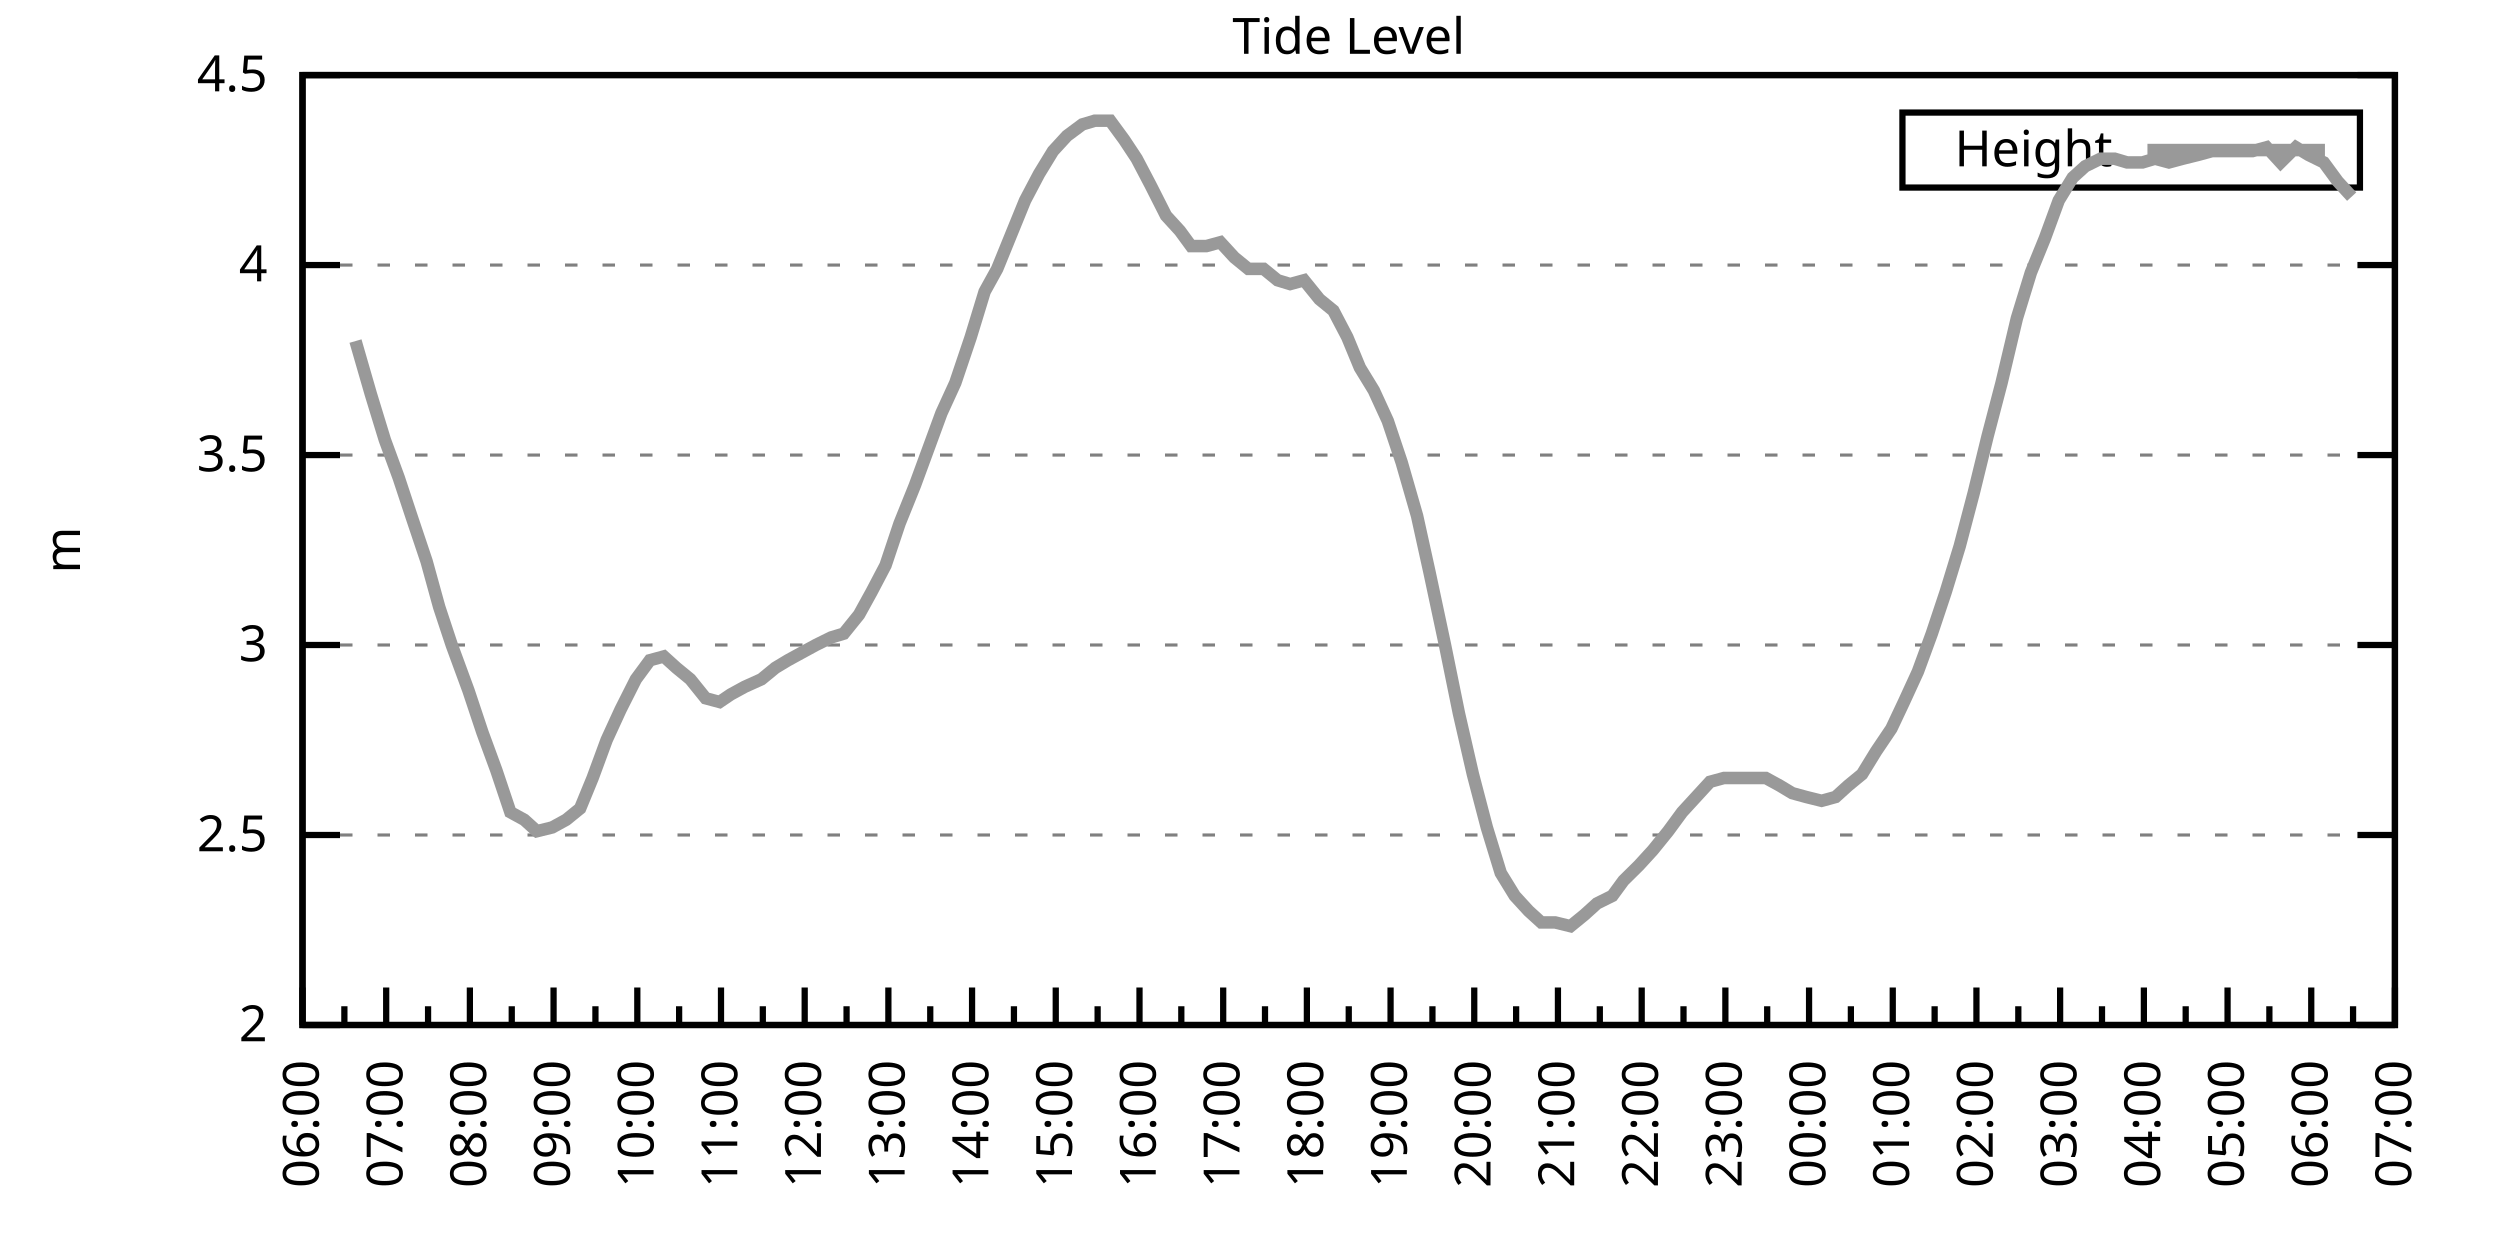
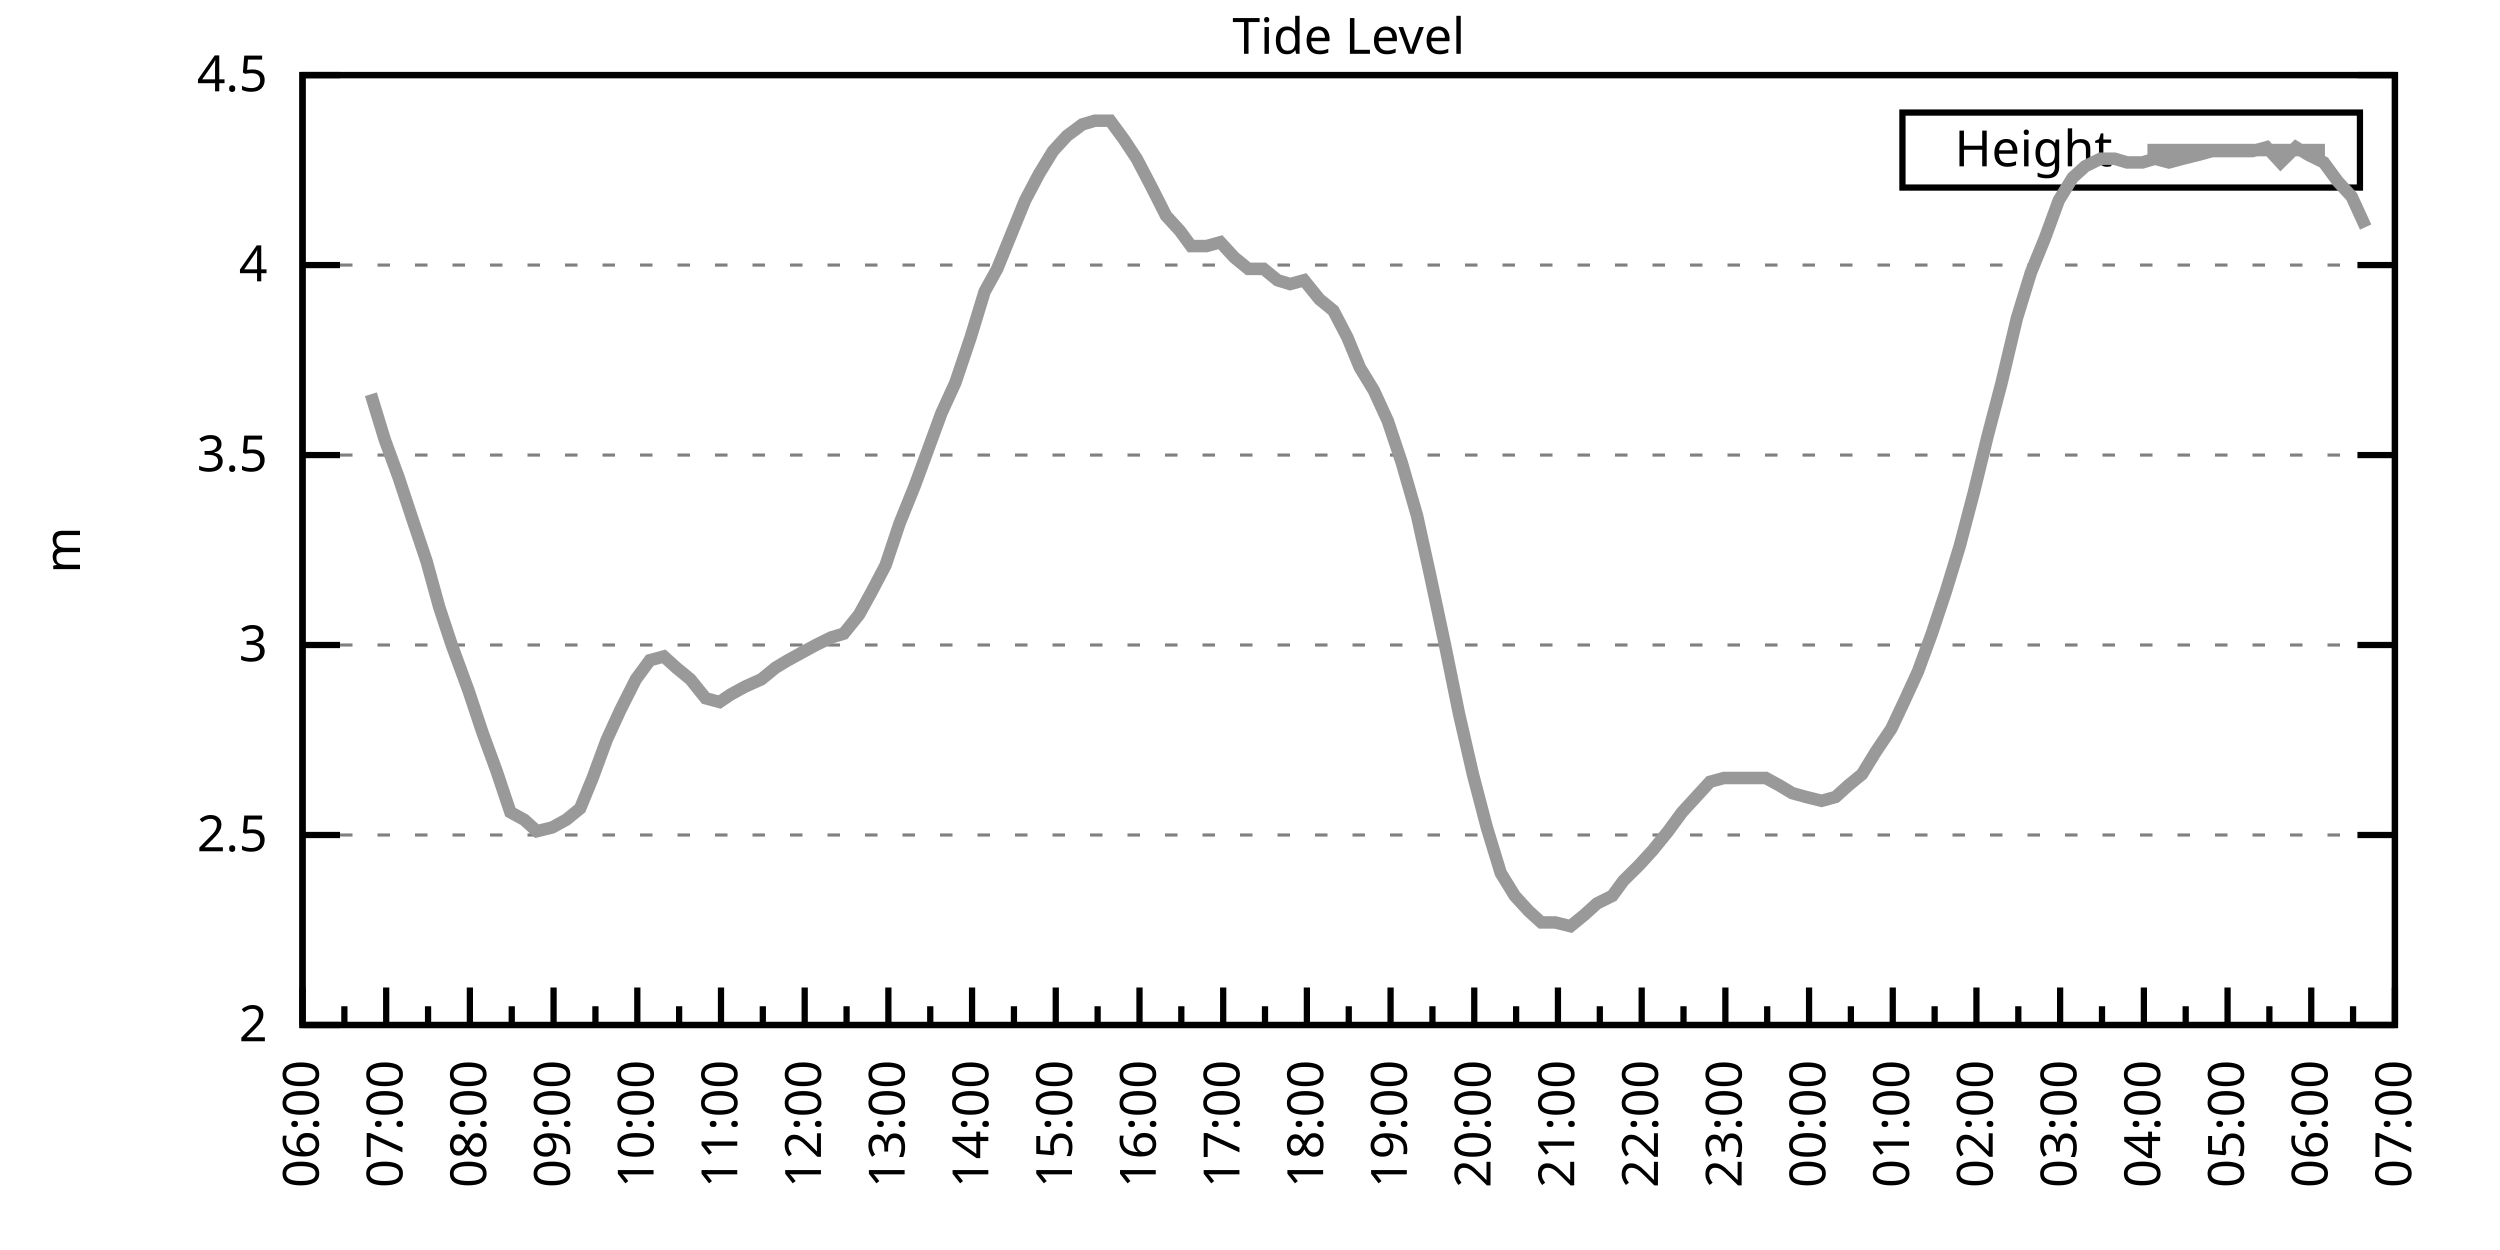
<svg xmlns="http://www.w3.org/2000/svg" xmlns:xlink="http://www.w3.org/1999/xlink" width="400" height="200" viewBox="0 0 400 200">
  <g id="gnuplot_canvas">
    <rect x="0" y="0" width="400" height="200" fill="none" />
    <defs>
      <circle id="gpDot" r="0.5" stroke-width="0.5" stroke="currentColor" />
      <path id="gpPt0" stroke-width="0.333" stroke="currentColor" d="M-1,0 h2 M0,-1 v2" />
      <path id="gpPt1" stroke-width="0.333" stroke="currentColor" d="M-1,-1 L1,1 M1,-1 L-1,1" />
      <path id="gpPt2" stroke-width="0.333" stroke="currentColor" d="M-1,0 L1,0 M0,-1 L0,1 M-1,-1 L1,1 M-1,1 L1,-1" />
      <rect id="gpPt3" stroke-width="0.333" stroke="currentColor" x="-1" y="-1" width="2" height="2" />
      <rect id="gpPt4" stroke-width="0.333" stroke="currentColor" fill="currentColor" x="-1" y="-1" width="2" height="2" />
      <circle id="gpPt5" stroke-width="0.333" stroke="currentColor" cx="0" cy="0" r="1" />
      <use xlink:href="#gpPt5" id="gpPt6" fill="currentColor" stroke="none" />
      <path id="gpPt7" stroke-width="0.333" stroke="currentColor" d="M0,-1.33 L-1.33,0.67 L1.33,0.67 z" />
      <use xlink:href="#gpPt7" id="gpPt8" fill="currentColor" stroke="none" />
      <use xlink:href="#gpPt7" id="gpPt9" stroke="currentColor" transform="rotate(180)" />
      <use xlink:href="#gpPt9" id="gpPt10" fill="currentColor" stroke="none" />
      <use xlink:href="#gpPt3" id="gpPt11" stroke="currentColor" transform="rotate(45)" />
      <use xlink:href="#gpPt11" id="gpPt12" fill="currentColor" stroke="none" />
      <path id="gpPt13" stroke-width="0.333" stroke="currentColor" d="M0,1.330 L1.265,0.411 L0.782,-1.067 L-0.782,-1.076 L-1.265,0.411 z" />
      <use xlink:href="#gpPt13" id="gpPt14" fill="currentColor" stroke="none" />
      <filter id="textbox" filterUnits="objectBoundingBox" x="0" y="0" height="1" width="1">
        <feFlood flood-color="white" flood-opacity="1" result="bgnd" />
        <feComposite in="SourceGraphic" in2="bgnd" operator="atop" />
      </filter>
      <filter id="greybox" filterUnits="objectBoundingBox" x="0" y="0" height="1" width="1">
        <feFlood flood-color="lightgrey" flood-opacity="1" result="grey" />
        <feComposite in="SourceGraphic" in2="grey" operator="atop" />
      </filter>
    </defs>
    <g fill="none" color="white" stroke="currentColor" stroke-width="1.00" stroke-linecap="butt" stroke-linejoin="miter">
</g>
    <g fill="none" color="black" stroke="currentColor" stroke-width="1.00" stroke-linecap="butt" stroke-linejoin="miter">
      <g stroke="none" shape-rendering="crispEdges">
        <polygon fill="rgb(255, 255, 255)" points="48.40,164.00 383.18,164.00 383.18,12.02 48.40,12.02 " />
      </g>
    </g>
    <g fill="none" color="black" stroke="currentColor" stroke-width="1.00" stroke-linecap="butt" stroke-linejoin="miter">
</g>
    <g fill="none" color="black" stroke="black" stroke-width="0.50" stroke-linecap="butt" stroke-linejoin="miter">
</g>
    <g fill="none" color="gray" stroke="currentColor" stroke-width="0.50" stroke-linecap="butt" stroke-linejoin="miter">
      <path stroke="gray" stroke-dasharray="2,4" class="gridline" d="M48.40,164.00 L383.19,164.00  " />
    </g>
    <g fill="none" color="gray" stroke="gray" stroke-width="1.00" stroke-linecap="butt" stroke-linejoin="miter">
</g>
    <g fill="none" color="black" stroke="currentColor" stroke-width="1.00" stroke-linecap="butt" stroke-linejoin="miter">
      <path stroke="black" d="M48.40,164.00 L54.40,164.00 M383.19,164.00 L377.19,164.00  " />
      <g transform="translate(42.80,166.60)" stroke="none" fill="black" font-family="Sans" font-size="8.00" text-anchor="end">
        <text>
          <tspan font-family="Sans"> 2</tspan>
        </text>
      </g>
    </g>
    <g fill="none" color="black" stroke="currentColor" stroke-width="1.00" stroke-linecap="butt" stroke-linejoin="miter">
</g>
    <g fill="none" color="black" stroke="black" stroke-width="0.50" stroke-linecap="butt" stroke-linejoin="miter">
</g>
    <g fill="none" color="gray" stroke="currentColor" stroke-width="0.50" stroke-linecap="butt" stroke-linejoin="miter">
      <path stroke="gray" stroke-dasharray="2,4" class="gridline" d="M48.40,133.60 L383.19,133.60  " />
    </g>
    <g fill="none" color="gray" stroke="gray" stroke-width="1.00" stroke-linecap="butt" stroke-linejoin="miter">
</g>
    <g fill="none" color="black" stroke="currentColor" stroke-width="1.00" stroke-linecap="butt" stroke-linejoin="miter">
      <path stroke="black" d="M48.40,133.60 L54.40,133.60 M383.19,133.60 L377.19,133.60  " />
      <g transform="translate(42.80,136.20)" stroke="none" fill="black" font-family="Sans" font-size="8.00" text-anchor="end">
        <text>
          <tspan font-family="Sans"> 2.5</tspan>
        </text>
      </g>
    </g>
    <g fill="none" color="black" stroke="currentColor" stroke-width="1.00" stroke-linecap="butt" stroke-linejoin="miter">
</g>
    <g fill="none" color="black" stroke="black" stroke-width="0.50" stroke-linecap="butt" stroke-linejoin="miter">
</g>
    <g fill="none" color="gray" stroke="currentColor" stroke-width="0.50" stroke-linecap="butt" stroke-linejoin="miter">
      <path stroke="gray" stroke-dasharray="2,4" class="gridline" d="M48.40,103.20 L383.19,103.20  " />
    </g>
    <g fill="none" color="gray" stroke="gray" stroke-width="1.00" stroke-linecap="butt" stroke-linejoin="miter">
</g>
    <g fill="none" color="black" stroke="currentColor" stroke-width="1.00" stroke-linecap="butt" stroke-linejoin="miter">
      <path stroke="black" d="M48.40,103.20 L54.40,103.20 M383.19,103.20 L377.19,103.20  " />
      <g transform="translate(42.80,105.80)" stroke="none" fill="black" font-family="Sans" font-size="8.00" text-anchor="end">
        <text>
          <tspan font-family="Sans"> 3</tspan>
        </text>
      </g>
    </g>
    <g fill="none" color="black" stroke="currentColor" stroke-width="1.00" stroke-linecap="butt" stroke-linejoin="miter">
</g>
    <g fill="none" color="black" stroke="black" stroke-width="0.50" stroke-linecap="butt" stroke-linejoin="miter">
</g>
    <g fill="none" color="gray" stroke="currentColor" stroke-width="0.50" stroke-linecap="butt" stroke-linejoin="miter">
      <path stroke="gray" stroke-dasharray="2,4" class="gridline" d="M48.40,72.81 L383.19,72.81  " />
    </g>
    <g fill="none" color="gray" stroke="gray" stroke-width="1.00" stroke-linecap="butt" stroke-linejoin="miter">
</g>
    <g fill="none" color="black" stroke="currentColor" stroke-width="1.00" stroke-linecap="butt" stroke-linejoin="miter">
      <path stroke="black" d="M48.40,72.81 L54.40,72.81 M383.19,72.81 L377.19,72.81  " />
      <g transform="translate(42.80,75.41)" stroke="none" fill="black" font-family="Sans" font-size="8.00" text-anchor="end">
        <text>
          <tspan font-family="Sans"> 3.5</tspan>
        </text>
      </g>
    </g>
    <g fill="none" color="black" stroke="currentColor" stroke-width="1.00" stroke-linecap="butt" stroke-linejoin="miter">
</g>
    <g fill="none" color="black" stroke="black" stroke-width="0.50" stroke-linecap="butt" stroke-linejoin="miter">
</g>
    <g fill="none" color="gray" stroke="currentColor" stroke-width="0.50" stroke-linecap="butt" stroke-linejoin="miter">
      <path stroke="gray" stroke-dasharray="2,4" class="gridline" d="M48.40,42.41 L383.19,42.41  " />
    </g>
    <g fill="none" color="gray" stroke="gray" stroke-width="1.00" stroke-linecap="butt" stroke-linejoin="miter">
</g>
    <g fill="none" color="black" stroke="currentColor" stroke-width="1.00" stroke-linecap="butt" stroke-linejoin="miter">
      <path stroke="black" d="M48.40,42.41 L54.40,42.41 M383.19,42.41 L377.19,42.41  " />
      <g transform="translate(42.80,45.01)" stroke="none" fill="black" font-family="Sans" font-size="8.00" text-anchor="end">
        <text>
          <tspan font-family="Sans"> 4</tspan>
        </text>
      </g>
    </g>
    <g fill="none" color="black" stroke="currentColor" stroke-width="1.00" stroke-linecap="butt" stroke-linejoin="miter">
</g>
    <g fill="none" color="black" stroke="black" stroke-width="0.50" stroke-linecap="butt" stroke-linejoin="miter">
</g>
    <g fill="none" color="gray" stroke="currentColor" stroke-width="0.50" stroke-linecap="butt" stroke-linejoin="miter">
      <path stroke="gray" stroke-dasharray="2,4" class="gridline" d="M48.40,12.01 L383.19,12.01  " />
    </g>
    <g fill="none" color="gray" stroke="gray" stroke-width="1.00" stroke-linecap="butt" stroke-linejoin="miter">
</g>
    <g fill="none" color="black" stroke="currentColor" stroke-width="1.00" stroke-linecap="butt" stroke-linejoin="miter">
      <path stroke="black" d="M48.40,12.01 L54.40,12.01 M383.19,12.01 L377.19,12.01  " />
      <g transform="translate(42.80,14.61)" stroke="none" fill="black" font-family="Sans" font-size="8.00" text-anchor="end">
        <text>
          <tspan font-family="Sans"> 4.5</tspan>
        </text>
      </g>
    </g>
    <g fill="none" color="black" stroke="currentColor" stroke-width="1.00" stroke-linecap="butt" stroke-linejoin="miter">
      <path stroke="black" d="M48.40,164.00 L48.40,158.00  " />
      <g transform="translate(51.00,169.60) rotate(270)" stroke="none" fill="black" font-family="Sans" font-size="8.00" text-anchor="end">
        <text>
          <tspan font-family="Sans">06:00</tspan>
        </text>
      </g>
    </g>
    <g fill="none" color="black" stroke="currentColor" stroke-width="1.00" stroke-linecap="butt" stroke-linejoin="miter">
      <path stroke="black" d="M55.10,164.00 L55.10,161.00 M61.79,164.00 L61.79,158.00  " />
      <g transform="translate(64.39,169.60) rotate(270)" stroke="none" fill="black" font-family="Sans" font-size="8.00" text-anchor="end">
        <text>
          <tspan font-family="Sans">07:00</tspan>
        </text>
      </g>
    </g>
    <g fill="none" color="black" stroke="currentColor" stroke-width="1.00" stroke-linecap="butt" stroke-linejoin="miter">
      <path stroke="black" d="M68.49,164.00 L68.49,161.00 M75.18,164.00 L75.18,158.00  " />
      <g transform="translate(77.78,169.60) rotate(270)" stroke="none" fill="black" font-family="Sans" font-size="8.00" text-anchor="end">
        <text>
          <tspan font-family="Sans">08:00</tspan>
        </text>
      </g>
    </g>
    <g fill="none" color="black" stroke="currentColor" stroke-width="1.00" stroke-linecap="butt" stroke-linejoin="miter">
      <path stroke="black" d="M81.88,164.00 L81.88,161.00 M88.57,164.00 L88.57,158.00  " />
      <g transform="translate(91.17,169.60) rotate(270)" stroke="none" fill="black" font-family="Sans" font-size="8.00" text-anchor="end">
        <text>
          <tspan font-family="Sans">09:00</tspan>
        </text>
      </g>
    </g>
    <g fill="none" color="black" stroke="currentColor" stroke-width="1.00" stroke-linecap="butt" stroke-linejoin="miter">
      <path stroke="black" d="M95.27,164.00 L95.27,161.00 M101.97,164.00 L101.97,158.00  " />
      <g transform="translate(104.57,169.60) rotate(270)" stroke="none" fill="black" font-family="Sans" font-size="8.00" text-anchor="end">
        <text>
          <tspan font-family="Sans">10:00</tspan>
        </text>
      </g>
    </g>
    <g fill="none" color="black" stroke="currentColor" stroke-width="1.00" stroke-linecap="butt" stroke-linejoin="miter">
      <path stroke="black" d="M108.66,164.00 L108.66,161.00 M115.36,164.00 L115.36,158.00  " />
      <g transform="translate(117.96,169.60) rotate(270)" stroke="none" fill="black" font-family="Sans" font-size="8.00" text-anchor="end">
        <text>
          <tspan font-family="Sans">11:00</tspan>
        </text>
      </g>
    </g>
    <g fill="none" color="black" stroke="currentColor" stroke-width="1.00" stroke-linecap="butt" stroke-linejoin="miter">
      <path stroke="black" d="M122.05,164.00 L122.05,161.00 M128.75,164.00 L128.75,158.00  " />
      <g transform="translate(131.35,169.60) rotate(270)" stroke="none" fill="black" font-family="Sans" font-size="8.00" text-anchor="end">
        <text>
          <tspan font-family="Sans">12:00</tspan>
        </text>
      </g>
    </g>
    <g fill="none" color="black" stroke="currentColor" stroke-width="1.00" stroke-linecap="butt" stroke-linejoin="miter">
      <path stroke="black" d="M135.45,164.00 L135.45,161.00 M142.14,164.00 L142.14,158.00  " />
      <g transform="translate(144.74,169.60) rotate(270)" stroke="none" fill="black" font-family="Sans" font-size="8.00" text-anchor="end">
        <text>
          <tspan font-family="Sans">13:00</tspan>
        </text>
      </g>
    </g>
    <g fill="none" color="black" stroke="currentColor" stroke-width="1.00" stroke-linecap="butt" stroke-linejoin="miter">
      <path stroke="black" d="M148.84,164.00 L148.84,161.00 M155.53,164.00 L155.53,158.00  " />
      <g transform="translate(158.13,169.60) rotate(270)" stroke="none" fill="black" font-family="Sans" font-size="8.00" text-anchor="end">
        <text>
          <tspan font-family="Sans">14:00</tspan>
        </text>
      </g>
    </g>
    <g fill="none" color="black" stroke="currentColor" stroke-width="1.00" stroke-linecap="butt" stroke-linejoin="miter">
      <path stroke="black" d="M162.23,164.00 L162.23,161.00 M168.92,164.00 L168.92,158.00  " />
      <g transform="translate(171.52,169.60) rotate(270)" stroke="none" fill="black" font-family="Sans" font-size="8.00" text-anchor="end">
        <text>
          <tspan font-family="Sans">15:00</tspan>
        </text>
      </g>
    </g>
    <g fill="none" color="black" stroke="currentColor" stroke-width="1.00" stroke-linecap="butt" stroke-linejoin="miter">
      <path stroke="black" d="M175.62,164.00 L175.62,161.00 M182.32,164.00 L182.32,158.00  " />
      <g transform="translate(184.92,169.60) rotate(270)" stroke="none" fill="black" font-family="Sans" font-size="8.00" text-anchor="end">
        <text>
          <tspan font-family="Sans">16:00</tspan>
        </text>
      </g>
    </g>
    <g fill="none" color="black" stroke="currentColor" stroke-width="1.00" stroke-linecap="butt" stroke-linejoin="miter">
      <path stroke="black" d="M189.01,164.00 L189.01,161.00 M195.71,164.00 L195.71,158.00  " />
      <g transform="translate(198.31,169.60) rotate(270)" stroke="none" fill="black" font-family="Sans" font-size="8.00" text-anchor="end">
        <text>
          <tspan font-family="Sans">17:00</tspan>
        </text>
      </g>
    </g>
    <g fill="none" color="black" stroke="currentColor" stroke-width="1.00" stroke-linecap="butt" stroke-linejoin="miter">
      <path stroke="black" d="M202.40,164.00 L202.40,161.00 M209.10,164.00 L209.10,158.00  " />
      <g transform="translate(211.70,169.60) rotate(270)" stroke="none" fill="black" font-family="Sans" font-size="8.00" text-anchor="end">
        <text>
          <tspan font-family="Sans">18:00</tspan>
        </text>
      </g>
    </g>
    <g fill="none" color="black" stroke="currentColor" stroke-width="1.00" stroke-linecap="butt" stroke-linejoin="miter">
      <path stroke="black" d="M215.80,164.00 L215.80,161.00 M222.49,164.00 L222.49,158.00  " />
      <g transform="translate(225.09,169.60) rotate(270)" stroke="none" fill="black" font-family="Sans" font-size="8.00" text-anchor="end">
        <text>
          <tspan font-family="Sans">19:00</tspan>
        </text>
      </g>
    </g>
    <g fill="none" color="black" stroke="currentColor" stroke-width="1.00" stroke-linecap="butt" stroke-linejoin="miter">
      <path stroke="black" d="M229.19,164.00 L229.19,161.00 M235.88,164.00 L235.88,158.00  " />
      <g transform="translate(238.48,169.60) rotate(270)" stroke="none" fill="black" font-family="Sans" font-size="8.00" text-anchor="end">
        <text>
          <tspan font-family="Sans">20:00</tspan>
        </text>
      </g>
    </g>
    <g fill="none" color="black" stroke="currentColor" stroke-width="1.00" stroke-linecap="butt" stroke-linejoin="miter">
      <path stroke="black" d="M242.58,164.00 L242.58,161.00 M249.27,164.00 L249.27,158.00  " />
      <g transform="translate(251.87,169.60) rotate(270)" stroke="none" fill="black" font-family="Sans" font-size="8.00" text-anchor="end">
        <text>
          <tspan font-family="Sans">21:00</tspan>
        </text>
      </g>
    </g>
    <g fill="none" color="black" stroke="currentColor" stroke-width="1.00" stroke-linecap="butt" stroke-linejoin="miter">
      <path stroke="black" d="M255.97,164.00 L255.97,161.00 M262.67,164.00 L262.67,158.00  " />
      <g transform="translate(265.27,169.60) rotate(270)" stroke="none" fill="black" font-family="Sans" font-size="8.00" text-anchor="end">
        <text>
          <tspan font-family="Sans">22:00</tspan>
        </text>
      </g>
    </g>
    <g fill="none" color="black" stroke="currentColor" stroke-width="1.00" stroke-linecap="butt" stroke-linejoin="miter">
      <path stroke="black" d="M269.36,164.00 L269.36,161.00 M276.06,164.00 L276.06,158.00  " />
      <g transform="translate(278.66,169.60) rotate(270)" stroke="none" fill="black" font-family="Sans" font-size="8.00" text-anchor="end">
        <text>
          <tspan font-family="Sans">23:00</tspan>
        </text>
      </g>
    </g>
    <g fill="none" color="black" stroke="currentColor" stroke-width="1.00" stroke-linecap="butt" stroke-linejoin="miter">
      <path stroke="black" d="M282.75,164.00 L282.75,161.00 M289.45,164.00 L289.45,158.00  " />
      <g transform="translate(292.05,169.60) rotate(270)" stroke="none" fill="black" font-family="Sans" font-size="8.00" text-anchor="end">
        <text>
          <tspan font-family="Sans">00:00</tspan>
        </text>
      </g>
    </g>
    <g fill="none" color="black" stroke="currentColor" stroke-width="1.00" stroke-linecap="butt" stroke-linejoin="miter">
      <path stroke="black" d="M296.14,164.00 L296.14,161.00 M302.84,164.00 L302.84,158.00  " />
      <g transform="translate(305.44,169.60) rotate(270)" stroke="none" fill="black" font-family="Sans" font-size="8.00" text-anchor="end">
        <text>
          <tspan font-family="Sans">01:00</tspan>
        </text>
      </g>
    </g>
    <g fill="none" color="black" stroke="currentColor" stroke-width="1.00" stroke-linecap="butt" stroke-linejoin="miter">
      <path stroke="black" d="M309.54,164.00 L309.54,161.00 M316.23,164.00 L316.23,158.00  " />
      <g transform="translate(318.83,169.60) rotate(270)" stroke="none" fill="black" font-family="Sans" font-size="8.00" text-anchor="end">
        <text>
          <tspan font-family="Sans">02:00</tspan>
        </text>
      </g>
    </g>
    <g fill="none" color="black" stroke="currentColor" stroke-width="1.00" stroke-linecap="butt" stroke-linejoin="miter">
      <path stroke="black" d="M322.93,164.00 L322.93,161.00 M329.62,164.00 L329.62,158.00  " />
      <g transform="translate(332.22,169.60) rotate(270)" stroke="none" fill="black" font-family="Sans" font-size="8.00" text-anchor="end">
        <text>
          <tspan font-family="Sans">03:00</tspan>
        </text>
      </g>
    </g>
    <g fill="none" color="black" stroke="currentColor" stroke-width="1.00" stroke-linecap="butt" stroke-linejoin="miter">
      <path stroke="black" d="M336.32,164.00 L336.32,161.00 M343.02,164.00 L343.02,158.00  " />
      <g transform="translate(345.62,169.60) rotate(270)" stroke="none" fill="black" font-family="Sans" font-size="8.00" text-anchor="end">
        <text>
          <tspan font-family="Sans">04:00</tspan>
        </text>
      </g>
    </g>
    <g fill="none" color="black" stroke="currentColor" stroke-width="1.00" stroke-linecap="butt" stroke-linejoin="miter">
      <path stroke="black" d="M349.71,164.00 L349.71,161.00 M356.41,164.00 L356.41,158.00  " />
      <g transform="translate(359.01,169.60) rotate(270)" stroke="none" fill="black" font-family="Sans" font-size="8.00" text-anchor="end">
        <text>
          <tspan font-family="Sans">05:00</tspan>
        </text>
      </g>
    </g>
    <g fill="none" color="black" stroke="currentColor" stroke-width="1.00" stroke-linecap="butt" stroke-linejoin="miter">
      <path stroke="black" d="M363.10,164.00 L363.10,161.00 M369.80,164.00 L369.80,158.00  " />
      <g transform="translate(372.40,169.60) rotate(270)" stroke="none" fill="black" font-family="Sans" font-size="8.00" text-anchor="end">
        <text>
          <tspan font-family="Sans">06:00</tspan>
        </text>
      </g>
    </g>
    <g fill="none" color="black" stroke="currentColor" stroke-width="1.00" stroke-linecap="butt" stroke-linejoin="miter">
      <path stroke="black" d="M376.49,164.00 L376.49,161.00 M383.19,164.00 L383.19,158.00  " />
      <g transform="translate(385.79,169.60) rotate(270)" stroke="none" fill="black" font-family="Sans" font-size="8.00" text-anchor="end">
        <text>
          <tspan font-family="Sans">07:00</tspan>
        </text>
      </g>
    </g>
    <g fill="none" color="black" stroke="currentColor" stroke-width="1.00" stroke-linecap="butt" stroke-linejoin="miter">
</g>
    <g fill="none" color="black" stroke="currentColor" stroke-width="1.00" stroke-linecap="butt" stroke-linejoin="miter">
      <path stroke="black" d="M48.40,12.01 L48.40,164.00 L383.19,164.00 L383.19,12.01 L48.40,12.01 Z  " />
    </g>
    <g fill="none" color="black" stroke="currentColor" stroke-width="1.00" stroke-linecap="butt" stroke-linejoin="miter">
      <g transform="translate(12.80,88.01) rotate(270)" stroke="none" fill="black" font-family="Sans" font-size="8.00" text-anchor="middle">
        <text>
          <tspan font-family="Sans">m</tspan>
        </text>
      </g>
    </g>
    <g fill="none" color="black" stroke="currentColor" stroke-width="1.00" stroke-linecap="butt" stroke-linejoin="miter">
</g>
    <g fill="none" color="black" stroke="currentColor" stroke-width="1.00" stroke-linecap="butt" stroke-linejoin="miter">
      <path stroke="black" d="M304.39,30.01 L304.39,18.01 L377.59,18.01 L377.59,30.01 L304.39,30.01 Z  " />
    </g>
    <g id="Tide_level_plot_1">
      <g fill="none" color="white" stroke="black" stroke-width="2.00" stroke-linecap="butt" stroke-linejoin="miter">
</g>
      <g fill="none" color="black" stroke="currentColor" stroke-width="2.00" stroke-linecap="butt" stroke-linejoin="miter">
        <g transform="translate(337.99,26.61)" stroke="none" fill="black" font-family="Sans" font-size="8.00" text-anchor="end">
          <text>
            <tspan font-family="Sans">Height</tspan>
          </text>
        </g>
      </g>
      <g fill="none" color="black" stroke="currentColor" stroke-width="2.00" stroke-linecap="butt" stroke-linejoin="miter">
-         <path stroke="rgb(153, 153, 153)" d="M343.59,24.01 L371.99,24.01 M56.88,54.57 L59.34,63.08 L61.57,70.37 L63.80,76.45 L65.81,82.53 L68.26,89.83   L70.27,97.12 L72.28,103.20 L74.96,110.50 L77.19,117.19 L79.42,123.27 L81.66,129.95 L83.89,131.17 L85.90,132.99   L88.35,132.39 L90.58,131.17 L92.82,129.35 L94.82,124.48 L97.06,118.40 L99.29,113.54 L101.74,108.68 L103.98,105.64   L106.21,105.03 L108.22,106.85 L110.45,108.68 L112.90,111.72 L115.13,112.32 L116.92,111.11 L119.15,109.89 L121.83,108.68   L124.06,106.85 L126.07,105.64 L128.30,104.42 L130.54,103.20 L132.99,101.99 L135.00,101.38 L137.45,98.34 L139.46,94.69   L141.69,90.44 L143.93,83.75 L146.38,77.67 L148.39,72.20 L150.62,66.12 L152.85,61.25 L155.31,53.96 L157.54,46.66   L159.55,43.02 L161.78,37.54 L164.01,32.07 L166.25,27.82 L168.48,24.17 L170.71,21.74 L173.17,19.91 L175.17,19.31   L177.63,19.31 L179.86,22.35 L181.87,25.39 L184.10,29.64 L186.56,34.50 L188.79,36.94 L190.57,39.37 L193.03,39.37   L195.26,38.76 L197.49,41.19 L199.73,43.02 L202.18,43.02 L204.41,44.84 L206.42,45.45 L208.65,44.84 L211.11,47.88   L213.34,49.70 L215.57,53.96 L217.58,58.82 L219.81,62.47 L222.04,67.33 L224.28,74.02 L226.73,82.53 L228.74,91.65   L231.20,103.20 L233.43,114.15 L235.66,123.87 L237.89,132.39 L240.12,139.68 L242.36,143.33 L244.59,145.76 L246.60,147.59   L248.83,147.59 L251.28,148.19 L253.51,146.37 L255.52,144.55 L257.98,143.33 L259.76,140.90 L262.22,138.47 L264.45,136.03   L266.91,132.99 L269.14,129.95 L271.37,127.52 L273.60,125.09 L275.83,124.48 L277.84,124.48 L280.30,124.48 L282.53,124.48   L284.76,125.70 L286.77,126.91 L289.00,127.52 L291.46,128.13 L293.69,127.52 L295.70,125.70 L297.93,123.87 L300.16,120.23   L302.62,116.58 L304.63,112.32 L306.86,107.46 L309.09,101.38 L311.32,94.69 L313.55,87.40 L315.79,78.89 L318.02,69.77   L320.25,61.25 L322.70,50.92 L324.94,43.62 L327.17,38.15 L329.40,32.07 L331.63,28.42 L333.64,26.60 L336.10,25.39   L338.33,25.39 L340.34,25.99 L342.79,25.99 L344.80,25.39 L347.03,25.99 L349.26,25.39 L351.72,24.78 L353.95,24.17   L356.18,24.17 L358.19,24.17 L360.42,24.17 L362.66,23.56 L364.89,25.99 L367.34,23.56 L369.35,24.78 L371.81,25.99   L374.04,29.03 L376.27,31.46  " />
+         <path stroke="rgb(153, 153, 153)" d="M343.59,24.01 L371.99,24.01 M59.34,63.08 L61.57,70.37 L63.80,76.45 L65.81,82.53 L68.26,89.83 L70.27,97.12   L72.28,103.20 L74.96,110.50 L77.19,117.19 L79.42,123.27 L81.66,129.95 L83.89,131.17 L85.90,132.99 L88.35,132.39   L90.58,131.17 L92.82,129.35 L94.82,124.48 L97.06,118.40 L99.29,113.54 L101.74,108.68 L103.98,105.64 L106.21,105.03   L108.22,106.85 L110.45,108.68 L112.90,111.72 L115.13,112.32 L116.92,111.11 L119.15,109.89 L121.83,108.68 L124.06,106.85   L126.07,105.64 L128.30,104.42 L130.54,103.20 L132.99,101.99 L135.00,101.38 L137.45,98.34 L139.46,94.69 L141.69,90.44   L143.93,83.75 L146.38,77.67 L148.39,72.20 L150.62,66.12 L152.85,61.25 L155.31,53.96 L157.54,46.66 L159.55,43.02   L161.78,37.54 L164.01,32.07 L166.25,27.82 L168.48,24.17 L170.71,21.74 L173.17,19.91 L175.17,19.31 L177.63,19.31   L179.86,22.35 L181.87,25.39 L184.10,29.64 L186.56,34.50 L188.79,36.94 L190.57,39.37 L193.03,39.37 L195.26,38.76   L197.49,41.19 L199.73,43.02 L202.18,43.02 L204.41,44.84 L206.42,45.45 L208.65,44.84 L211.11,47.88 L213.34,49.70   L215.57,53.96 L217.58,58.82 L219.81,62.47 L222.04,67.33 L224.28,74.02 L226.73,82.53 L228.74,91.65 L231.20,103.20   L233.43,114.15 L235.66,123.87 L237.89,132.39 L240.12,139.68 L242.36,143.33 L244.59,145.76 L246.60,147.59 L248.83,147.59   L251.28,148.19 L253.51,146.37 L255.52,144.55 L257.98,143.33 L259.76,140.90 L262.22,138.47 L264.45,136.03 L266.91,132.99   L269.14,129.95 L271.37,127.52 L273.60,125.09 L275.83,124.48 L277.84,124.48 L280.30,124.48 L282.53,124.48 L284.76,125.70   L286.77,126.91 L289.00,127.52 L291.46,128.13 L293.69,127.52 L295.70,125.70 L297.93,123.87 L300.16,120.23 L302.62,116.58   L304.63,112.32 L306.86,107.46 L309.09,101.38 L311.32,94.69 L313.55,87.40 L315.79,78.89 L318.02,69.77 L320.25,61.25   L322.70,50.92 L324.94,43.62 L327.17,38.15 L329.40,32.07 L331.63,28.42 L333.64,26.60 L336.10,25.39 L338.33,25.39   L340.34,25.99 L342.79,25.99 L344.80,25.39 L347.03,25.99 L349.26,25.39 L351.72,24.78 L353.95,24.17 L356.18,24.17   L358.19,24.17 L360.42,24.17 L362.66,23.56 L364.89,25.99 L367.34,23.56 L369.35,24.78 L371.81,25.99 L374.04,29.03   L376.27,31.46 L378.50,36.33  " />
      </g>
    </g>
    <g fill="none" color="black" stroke="currentColor" stroke-width="2.00" stroke-linecap="butt" stroke-linejoin="miter">
</g>
    <g fill="none" color="black" stroke="black" stroke-width="1.00" stroke-linecap="butt" stroke-linejoin="miter">
</g>
    <g fill="none" color="black" stroke="currentColor" stroke-width="1.00" stroke-linecap="butt" stroke-linejoin="miter">
      <path stroke="black" d="M48.40,12.01 L48.40,164.00 L383.19,164.00 L383.19,12.01 L48.40,12.01 Z  " />
    </g>
    <g fill="none" color="black" stroke="currentColor" stroke-width="1.00" stroke-linecap="butt" stroke-linejoin="miter">
      <g transform="translate(215.79,8.61)" stroke="none" fill="black" font-family="Sans" font-size="8.00" text-anchor="middle">
        <text>
          <tspan font-family="Sans">Tide Level</tspan>
        </text>
      </g>
    </g>
    <g fill="none" color="black" stroke="currentColor" stroke-width="1.00" stroke-linecap="butt" stroke-linejoin="miter">
</g>
  </g>
</svg>
